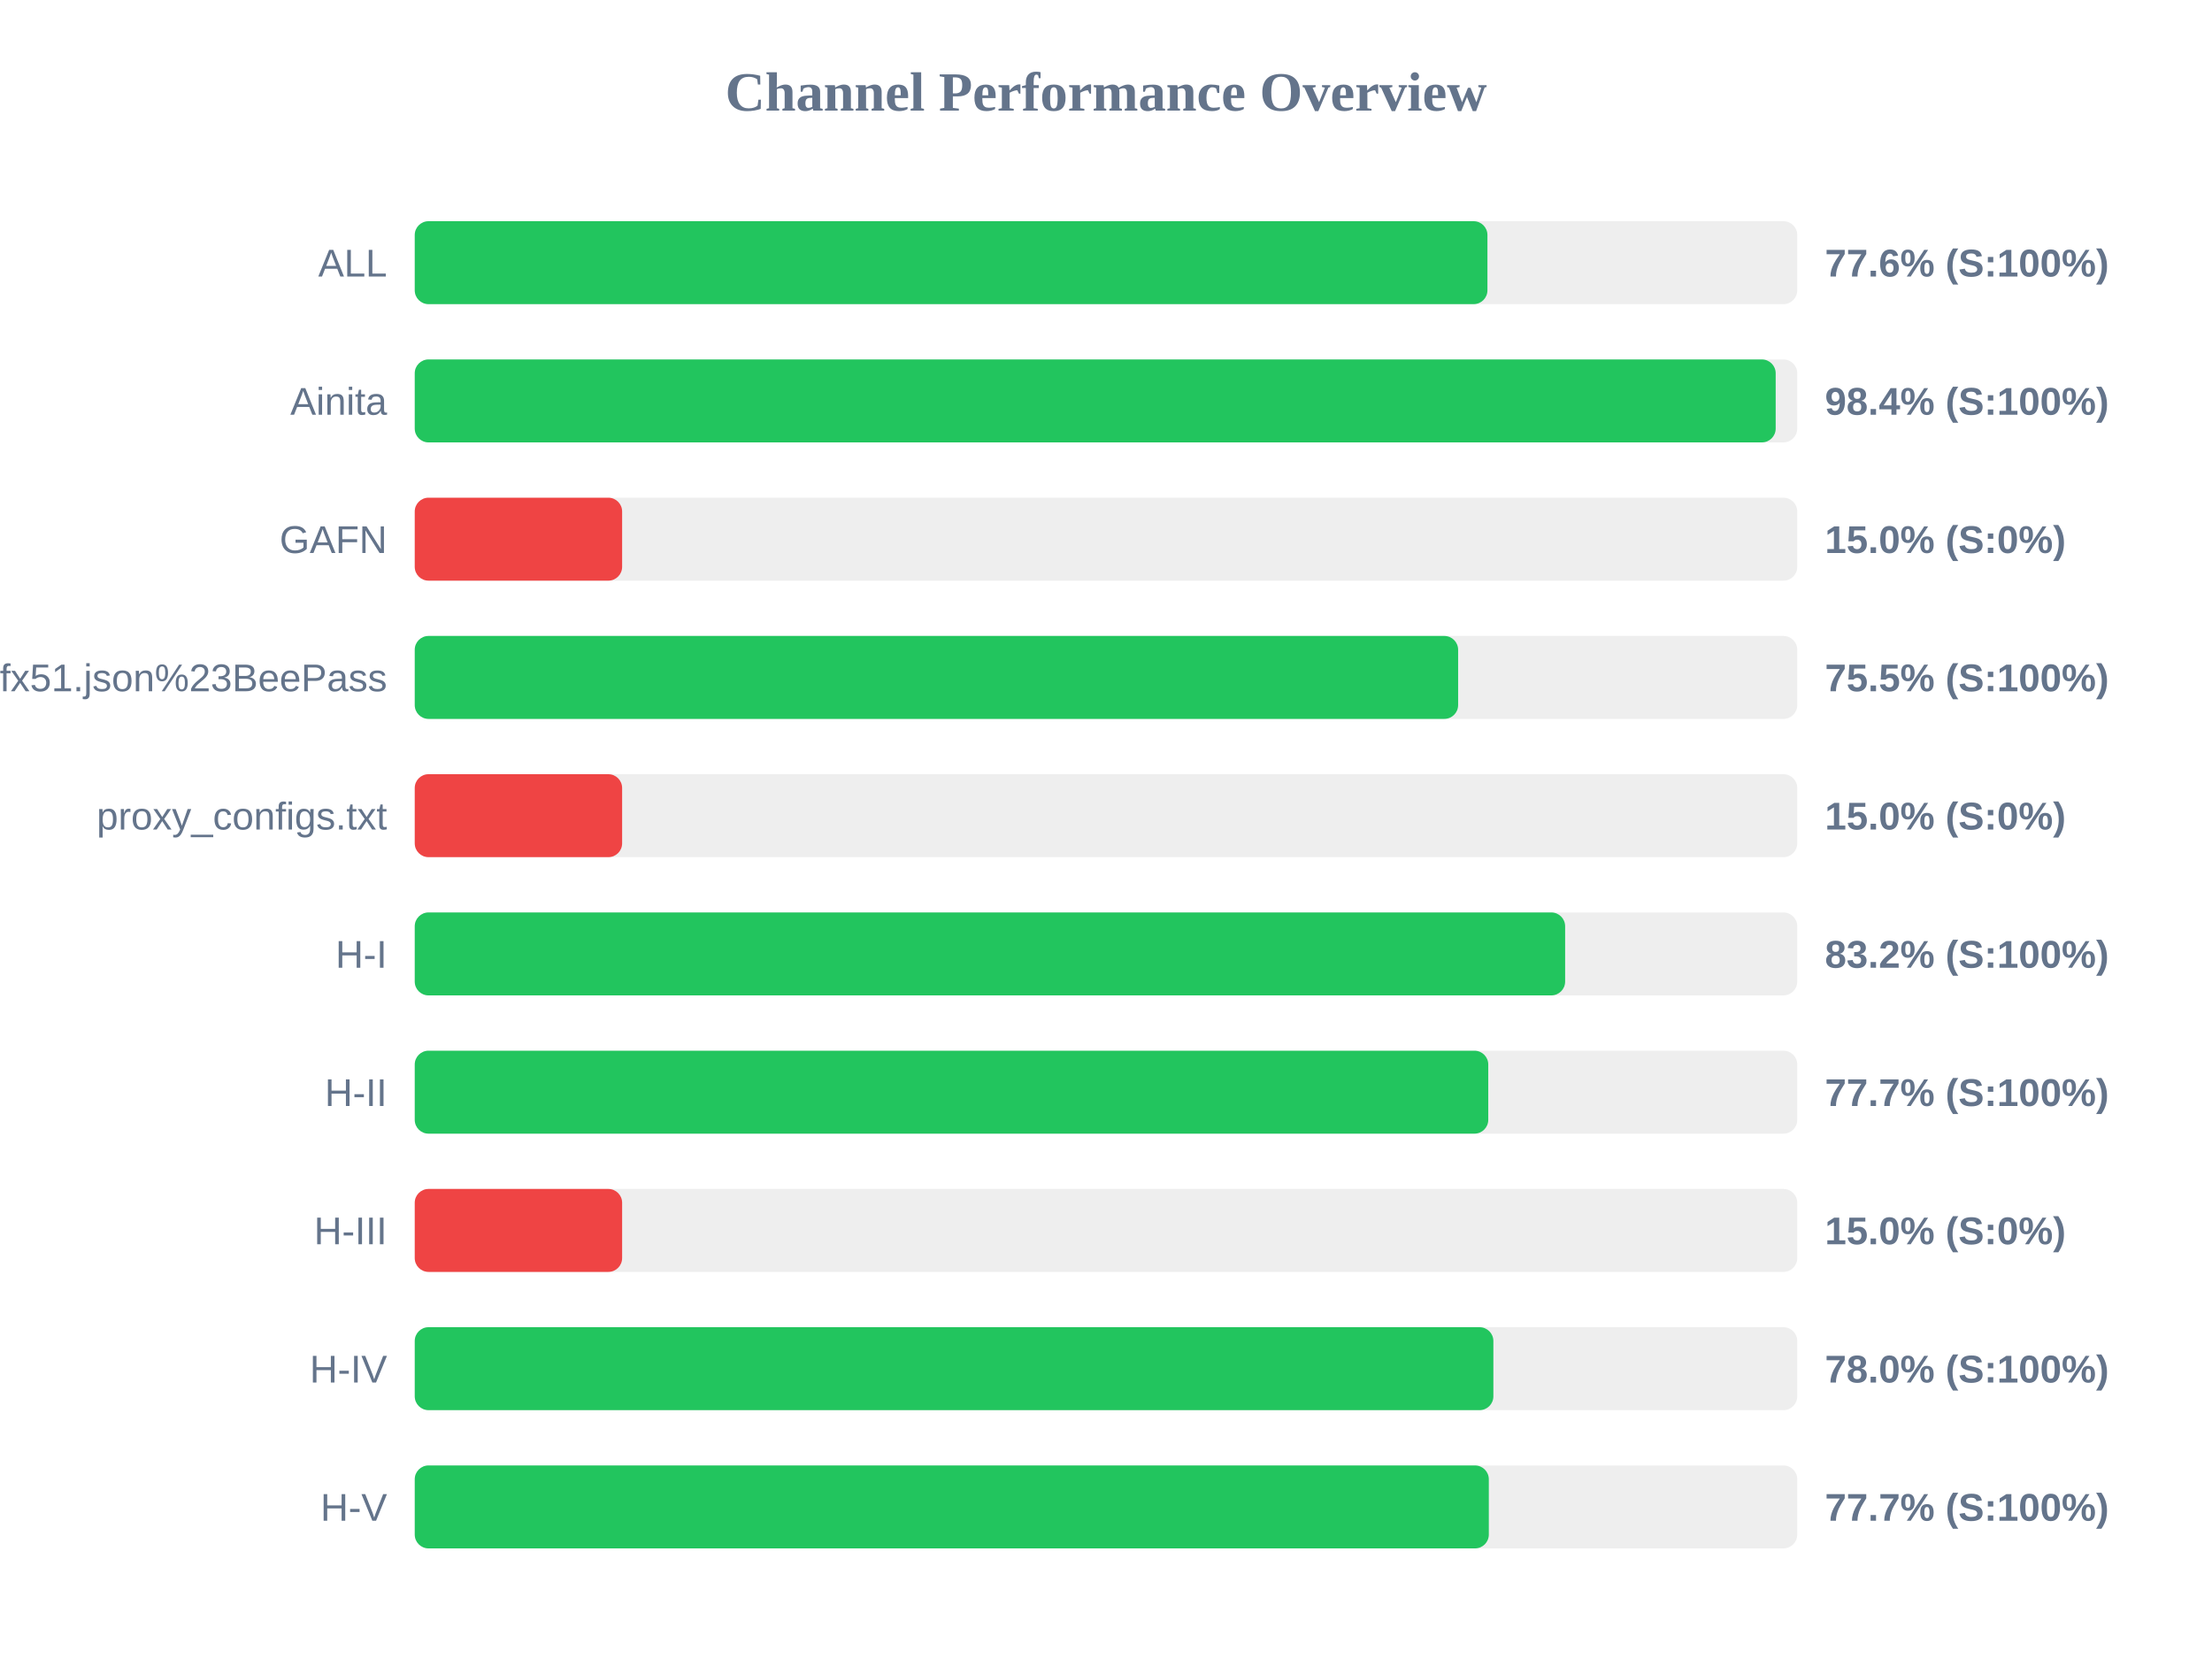
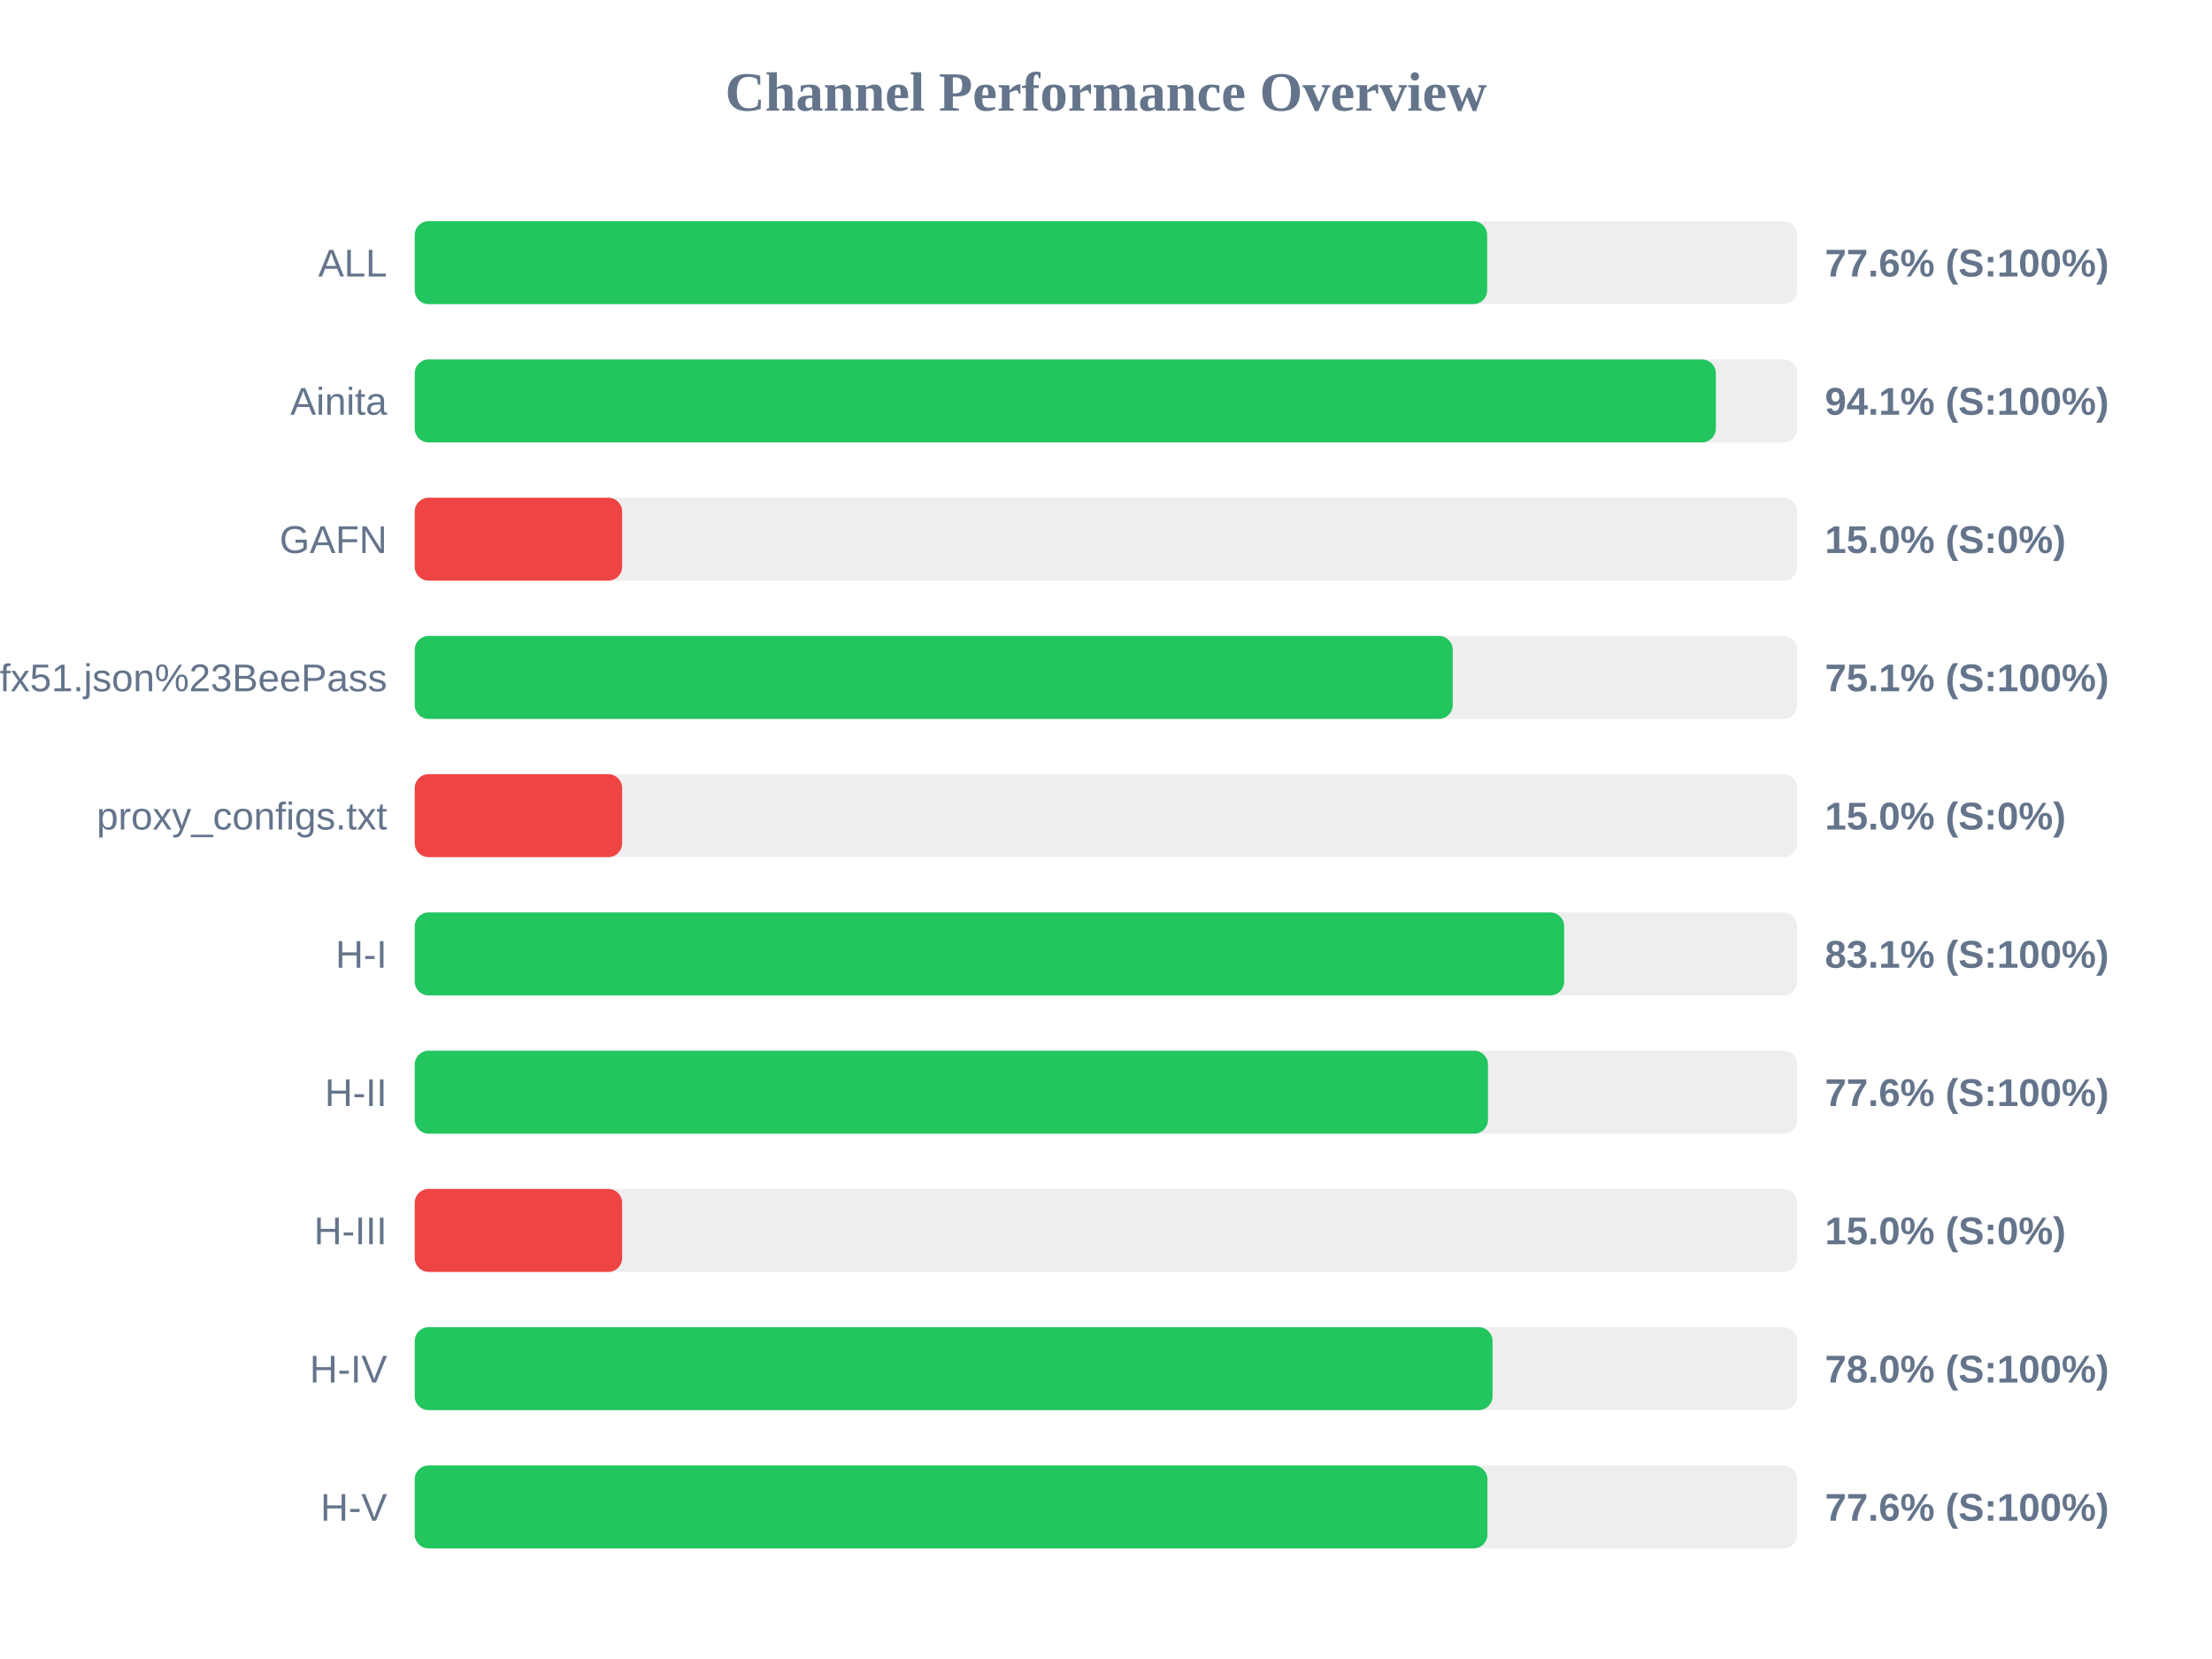
<svg xmlns="http://www.w3.org/2000/svg" width="800" height="600" version="1.1">
  <style>
        .row { font: 14px Arial; fill: #64748b; }
        .score { font: bold 14px Arial; fill: #64748b; }
    </style>
  <text x="400" y="40" text-anchor="middle" font-size="20px" font-weight="bold" fill="#64748b">Channel Performance Overview</text>
  <rect x="150" y="80" width="500" height="30" fill="#eee" rx="5" />
-   <rect x="150" y="80" width="387.95" height="30" fill="#22c55e" rx="5" />
+   <rect x="150" y="80" width="387.85" height="30" fill="#22c55e" rx="5" />
  <text x="140" y="100" text-anchor="end" class="row">ALL</text>
  <text x="660" y="100" text-anchor="start" class="score">77.6% (S:100%)</text>
  <rect x="150" y="130" width="500" height="30" fill="#eee" rx="5" />
-   <rect x="150" y="130" width="492.2" height="30" fill="#22c55e" rx="5" />
+   <rect x="150" y="130" width="470.55" height="30" fill="#22c55e" rx="5" />
  <text x="140" y="150" text-anchor="end" class="row">Ainita</text>
-   <text x="660" y="150" text-anchor="start" class="score">98.4% (S:100%)</text>
+   <text x="660" y="150" text-anchor="start" class="score">94.1% (S:100%)</text>
  <rect x="150" y="180" width="500" height="30" fill="#eee" rx="5" />
  <rect x="150" y="180" width="75.0" height="30" fill="#ef4444" rx="5" />
  <text x="140" y="200" text-anchor="end" class="row">GAFN</text>
  <text x="660" y="200" text-anchor="start" class="score">15.0% (S:0%)</text>
  <rect x="150" y="230" width="500" height="30" fill="#eee" rx="5" />
-   <rect x="150" y="230" width="377.35" height="30" fill="#22c55e" rx="5" />
+   <rect x="150" y="230" width="375.4" height="30" fill="#22c55e" rx="5" />
  <text x="140" y="250" text-anchor="end" class="row">sub?s=ssconf%3A%2F%2Fs3.amazonaws.com%2Fbeedynconprd%2Fzf38bv6oxi1nv3wfkpmxyfl8yj5fargza3foantoalu16vznl0ckxx7bgf1ufx51.json%23BeePass</text>
-   <text x="660" y="250" text-anchor="start" class="score">75.5% (S:100%)</text>
+   <text x="660" y="250" text-anchor="start" class="score">75.1% (S:100%)</text>
  <rect x="150" y="280" width="500" height="30" fill="#eee" rx="5" />
  <rect x="150" y="280" width="75.0" height="30" fill="#ef4444" rx="5" />
  <text x="140" y="300" text-anchor="end" class="row">proxy_configs.txt</text>
  <text x="660" y="300" text-anchor="start" class="score">15.0% (S:0%)</text>
  <rect x="150" y="330" width="500" height="30" fill="#eee" rx="5" />
-   <rect x="150" y="330" width="416.05" height="30" fill="#22c55e" rx="5" />
+   <rect x="150" y="330" width="415.7" height="30" fill="#22c55e" rx="5" />
  <text x="140" y="350" text-anchor="end" class="row">H-I</text>
-   <text x="660" y="350" text-anchor="start" class="score">83.2% (S:100%)</text>
+   <text x="660" y="350" text-anchor="start" class="score">83.1% (S:100%)</text>
  <rect x="150" y="380" width="500" height="30" fill="#eee" rx="5" />
-   <rect x="150" y="380" width="388.25" height="30" fill="#22c55e" rx="5" />
+   <rect x="150" y="380" width="388.15" height="30" fill="#22c55e" rx="5" />
  <text x="140" y="400" text-anchor="end" class="row">H-II</text>
-   <text x="660" y="400" text-anchor="start" class="score">77.7% (S:100%)</text>
+   <text x="660" y="400" text-anchor="start" class="score">77.6% (S:100%)</text>
  <rect x="150" y="430" width="500" height="30" fill="#eee" rx="5" />
  <rect x="150" y="430" width="75.0" height="30" fill="#ef4444" rx="5" />
  <text x="140" y="450" text-anchor="end" class="row">H-III</text>
  <text x="660" y="450" text-anchor="start" class="score">15.0% (S:0%)</text>
  <rect x="150" y="480" width="500" height="30" fill="#eee" rx="5" />
-   <rect x="150" y="480" width="390.1" height="30" fill="#22c55e" rx="5" />
+   <rect x="150" y="480" width="389.8" height="30" fill="#22c55e" rx="5" />
  <text x="140" y="500" text-anchor="end" class="row">H-IV</text>
  <text x="660" y="500" text-anchor="start" class="score">78.0% (S:100%)</text>
  <rect x="150" y="530" width="500" height="30" fill="#eee" rx="5" />
-   <rect x="150" y="530" width="388.45" height="30" fill="#22c55e" rx="5" />
+   <rect x="150" y="530" width="387.95" height="30" fill="#22c55e" rx="5" />
  <text x="140" y="550" text-anchor="end" class="row">H-V</text>
-   <text x="660" y="550" text-anchor="start" class="score">77.7% (S:100%)</text>
+   <text x="660" y="550" text-anchor="start" class="score">77.6% (S:100%)</text>
</svg>
